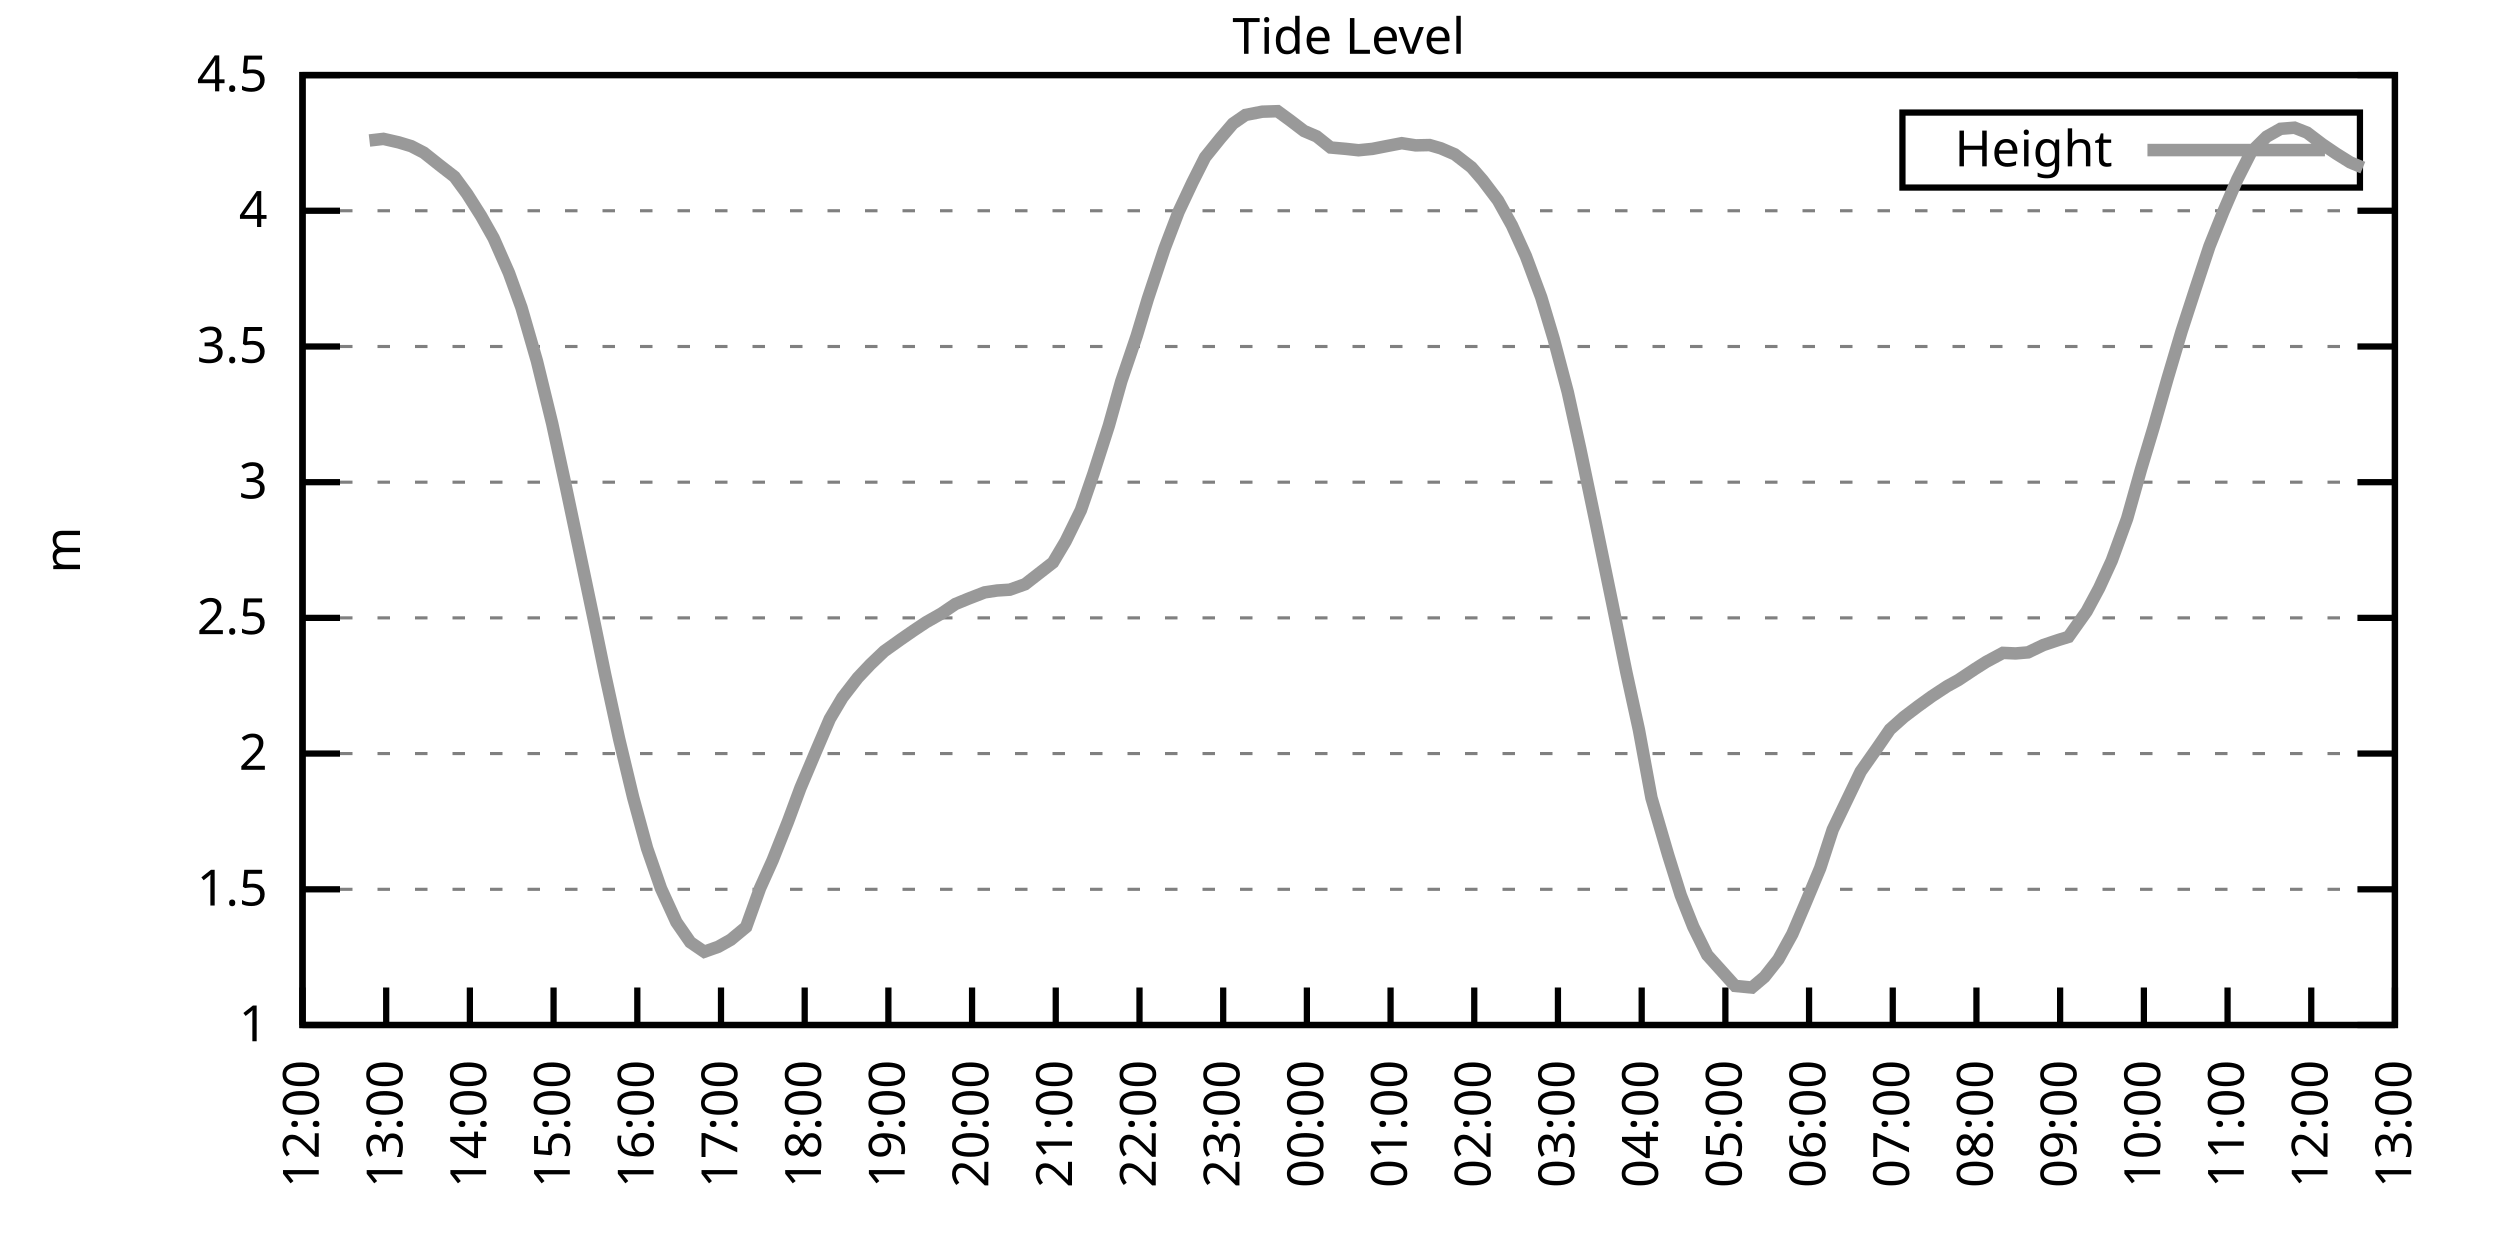
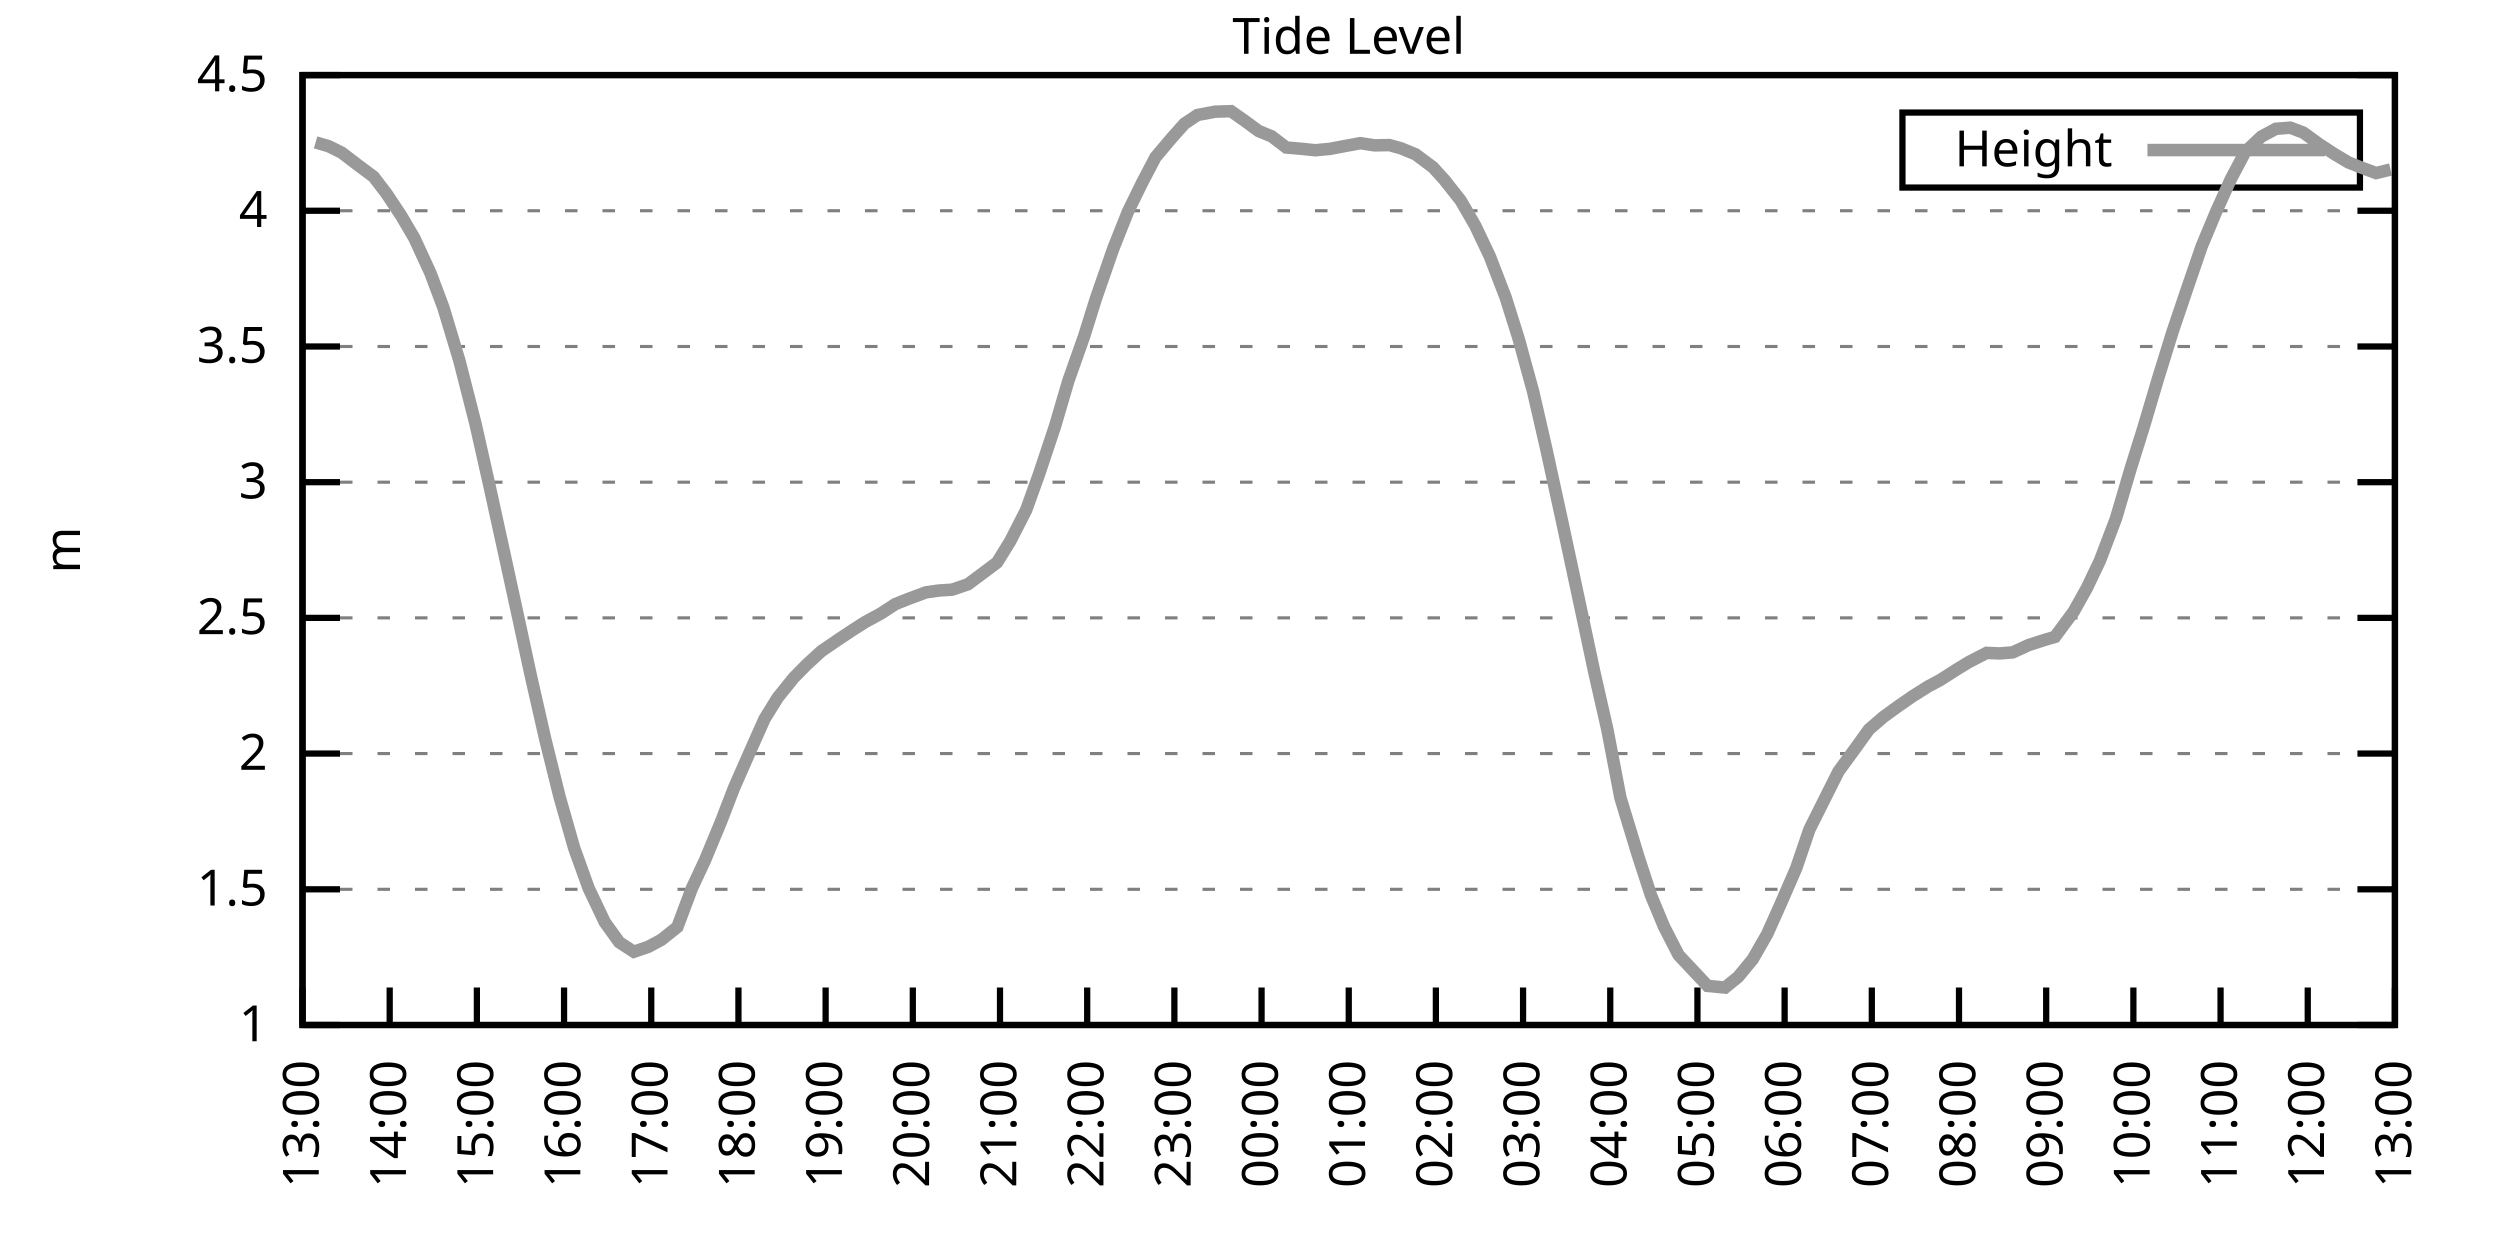
<svg xmlns="http://www.w3.org/2000/svg" xmlns:xlink="http://www.w3.org/1999/xlink" width="400" height="200" viewBox="0 0 400 200">
  <g id="gnuplot_canvas">
    <rect x="0" y="0" width="400" height="200" fill="none" />
    <defs>
      <circle id="gpDot" r="0.5" stroke-width="0.5" stroke="currentColor" />
      <path id="gpPt0" stroke-width="0.333" stroke="currentColor" d="M-1,0 h2 M0,-1 v2" />
      <path id="gpPt1" stroke-width="0.333" stroke="currentColor" d="M-1,-1 L1,1 M1,-1 L-1,1" />
      <path id="gpPt2" stroke-width="0.333" stroke="currentColor" d="M-1,0 L1,0 M0,-1 L0,1 M-1,-1 L1,1 M-1,1 L1,-1" />
      <rect id="gpPt3" stroke-width="0.333" stroke="currentColor" x="-1" y="-1" width="2" height="2" />
      <rect id="gpPt4" stroke-width="0.333" stroke="currentColor" fill="currentColor" x="-1" y="-1" width="2" height="2" />
      <circle id="gpPt5" stroke-width="0.333" stroke="currentColor" cx="0" cy="0" r="1" />
      <use xlink:href="#gpPt5" id="gpPt6" fill="currentColor" stroke="none" />
      <path id="gpPt7" stroke-width="0.333" stroke="currentColor" d="M0,-1.33 L-1.33,0.67 L1.33,0.67 z" />
      <use xlink:href="#gpPt7" id="gpPt8" fill="currentColor" stroke="none" />
      <use xlink:href="#gpPt7" id="gpPt9" stroke="currentColor" transform="rotate(180)" />
      <use xlink:href="#gpPt9" id="gpPt10" fill="currentColor" stroke="none" />
      <use xlink:href="#gpPt3" id="gpPt11" stroke="currentColor" transform="rotate(45)" />
      <use xlink:href="#gpPt11" id="gpPt12" fill="currentColor" stroke="none" />
      <path id="gpPt13" stroke-width="0.333" stroke="currentColor" d="M0,1.330 L1.265,0.411 L0.782,-1.067 L-0.782,-1.076 L-1.265,0.411 z" />
      <use xlink:href="#gpPt13" id="gpPt14" fill="currentColor" stroke="none" />
      <filter id="textbox" filterUnits="objectBoundingBox" x="0" y="0" height="1" width="1">
        <feFlood flood-color="white" flood-opacity="1" result="bgnd" />
        <feComposite in="SourceGraphic" in2="bgnd" operator="atop" />
      </filter>
      <filter id="greybox" filterUnits="objectBoundingBox" x="0" y="0" height="1" width="1">
        <feFlood flood-color="lightgrey" flood-opacity="1" result="grey" />
        <feComposite in="SourceGraphic" in2="grey" operator="atop" />
      </filter>
    </defs>
    <g fill="none" color="white" stroke="currentColor" stroke-width="1.00" stroke-linecap="butt" stroke-linejoin="miter">
</g>
    <g fill="none" color="black" stroke="currentColor" stroke-width="1.00" stroke-linecap="butt" stroke-linejoin="miter">
      <g stroke="none" shape-rendering="crispEdges">
        <polygon fill="rgb(255, 255, 255)" points="48.40,164.00 383.18,164.00 383.18,12.02 48.40,12.02 " />
      </g>
    </g>
    <g fill="none" color="black" stroke="currentColor" stroke-width="1.00" stroke-linecap="butt" stroke-linejoin="miter">
</g>
    <g fill="none" color="black" stroke="black" stroke-width="0.50" stroke-linecap="butt" stroke-linejoin="miter">
</g>
    <g fill="none" color="gray" stroke="currentColor" stroke-width="0.50" stroke-linecap="butt" stroke-linejoin="miter">
      <path stroke="gray" stroke-dasharray="2,4" class="gridline" d="M48.40,164.00 L383.19,164.00  " />
    </g>
    <g fill="none" color="gray" stroke="gray" stroke-width="1.00" stroke-linecap="butt" stroke-linejoin="miter">
</g>
    <g fill="none" color="black" stroke="currentColor" stroke-width="1.00" stroke-linecap="butt" stroke-linejoin="miter">
      <path stroke="black" d="M48.40,164.00 L54.40,164.00 M383.19,164.00 L377.19,164.00  " />
      <g transform="translate(42.80,166.60)" stroke="none" fill="black" font-family="Sans" font-size="8.00" text-anchor="end">
        <text>
          <tspan font-family="Sans"> 1</tspan>
        </text>
      </g>
    </g>
    <g fill="none" color="black" stroke="currentColor" stroke-width="1.00" stroke-linecap="butt" stroke-linejoin="miter">
</g>
    <g fill="none" color="black" stroke="black" stroke-width="0.50" stroke-linecap="butt" stroke-linejoin="miter">
</g>
    <g fill="none" color="gray" stroke="currentColor" stroke-width="0.50" stroke-linecap="butt" stroke-linejoin="miter">
      <path stroke="gray" stroke-dasharray="2,4" class="gridline" d="M48.40,142.29 L383.19,142.29  " />
    </g>
    <g fill="none" color="gray" stroke="gray" stroke-width="1.00" stroke-linecap="butt" stroke-linejoin="miter">
</g>
    <g fill="none" color="black" stroke="currentColor" stroke-width="1.00" stroke-linecap="butt" stroke-linejoin="miter">
      <path stroke="black" d="M48.40,142.29 L54.40,142.29 M383.19,142.29 L377.19,142.29  " />
      <g transform="translate(42.80,144.89)" stroke="none" fill="black" font-family="Sans" font-size="8.00" text-anchor="end">
        <text>
          <tspan font-family="Sans"> 1.5</tspan>
        </text>
      </g>
    </g>
    <g fill="none" color="black" stroke="currentColor" stroke-width="1.00" stroke-linecap="butt" stroke-linejoin="miter">
</g>
    <g fill="none" color="black" stroke="black" stroke-width="0.50" stroke-linecap="butt" stroke-linejoin="miter">
</g>
    <g fill="none" color="gray" stroke="currentColor" stroke-width="0.50" stroke-linecap="butt" stroke-linejoin="miter">
      <path stroke="gray" stroke-dasharray="2,4" class="gridline" d="M48.40,120.57 L383.19,120.57  " />
    </g>
    <g fill="none" color="gray" stroke="gray" stroke-width="1.00" stroke-linecap="butt" stroke-linejoin="miter">
</g>
    <g fill="none" color="black" stroke="currentColor" stroke-width="1.00" stroke-linecap="butt" stroke-linejoin="miter">
      <path stroke="black" d="M48.40,120.57 L54.40,120.57 M383.19,120.57 L377.19,120.57  " />
      <g transform="translate(42.80,123.17)" stroke="none" fill="black" font-family="Sans" font-size="8.00" text-anchor="end">
        <text>
          <tspan font-family="Sans"> 2</tspan>
        </text>
      </g>
    </g>
    <g fill="none" color="black" stroke="currentColor" stroke-width="1.00" stroke-linecap="butt" stroke-linejoin="miter">
</g>
    <g fill="none" color="black" stroke="black" stroke-width="0.50" stroke-linecap="butt" stroke-linejoin="miter">
</g>
    <g fill="none" color="gray" stroke="currentColor" stroke-width="0.50" stroke-linecap="butt" stroke-linejoin="miter">
      <path stroke="gray" stroke-dasharray="2,4" class="gridline" d="M48.40,98.86 L383.19,98.86  " />
    </g>
    <g fill="none" color="gray" stroke="gray" stroke-width="1.00" stroke-linecap="butt" stroke-linejoin="miter">
</g>
    <g fill="none" color="black" stroke="currentColor" stroke-width="1.00" stroke-linecap="butt" stroke-linejoin="miter">
      <path stroke="black" d="M48.40,98.86 L54.40,98.86 M383.19,98.86 L377.19,98.86  " />
      <g transform="translate(42.80,101.46)" stroke="none" fill="black" font-family="Sans" font-size="8.00" text-anchor="end">
        <text>
          <tspan font-family="Sans"> 2.5</tspan>
        </text>
      </g>
    </g>
    <g fill="none" color="black" stroke="currentColor" stroke-width="1.00" stroke-linecap="butt" stroke-linejoin="miter">
</g>
    <g fill="none" color="black" stroke="black" stroke-width="0.50" stroke-linecap="butt" stroke-linejoin="miter">
</g>
    <g fill="none" color="gray" stroke="currentColor" stroke-width="0.50" stroke-linecap="butt" stroke-linejoin="miter">
      <path stroke="gray" stroke-dasharray="2,4" class="gridline" d="M48.40,77.15 L383.19,77.15  " />
    </g>
    <g fill="none" color="gray" stroke="gray" stroke-width="1.00" stroke-linecap="butt" stroke-linejoin="miter">
</g>
    <g fill="none" color="black" stroke="currentColor" stroke-width="1.00" stroke-linecap="butt" stroke-linejoin="miter">
      <path stroke="black" d="M48.40,77.15 L54.40,77.15 M383.19,77.15 L377.19,77.15  " />
      <g transform="translate(42.80,79.75)" stroke="none" fill="black" font-family="Sans" font-size="8.00" text-anchor="end">
        <text>
          <tspan font-family="Sans"> 3</tspan>
        </text>
      </g>
    </g>
    <g fill="none" color="black" stroke="currentColor" stroke-width="1.00" stroke-linecap="butt" stroke-linejoin="miter">
</g>
    <g fill="none" color="black" stroke="black" stroke-width="0.50" stroke-linecap="butt" stroke-linejoin="miter">
</g>
    <g fill="none" color="gray" stroke="currentColor" stroke-width="0.50" stroke-linecap="butt" stroke-linejoin="miter">
      <path stroke="gray" stroke-dasharray="2,4" class="gridline" d="M48.40,55.44 L383.19,55.44  " />
    </g>
    <g fill="none" color="gray" stroke="gray" stroke-width="1.00" stroke-linecap="butt" stroke-linejoin="miter">
</g>
    <g fill="none" color="black" stroke="currentColor" stroke-width="1.00" stroke-linecap="butt" stroke-linejoin="miter">
      <path stroke="black" d="M48.40,55.44 L54.40,55.44 M383.19,55.44 L377.19,55.44  " />
      <g transform="translate(42.80,58.04)" stroke="none" fill="black" font-family="Sans" font-size="8.00" text-anchor="end">
        <text>
          <tspan font-family="Sans"> 3.5</tspan>
        </text>
      </g>
    </g>
    <g fill="none" color="black" stroke="currentColor" stroke-width="1.00" stroke-linecap="butt" stroke-linejoin="miter">
</g>
    <g fill="none" color="black" stroke="black" stroke-width="0.50" stroke-linecap="butt" stroke-linejoin="miter">
</g>
    <g fill="none" color="gray" stroke="currentColor" stroke-width="0.50" stroke-linecap="butt" stroke-linejoin="miter">
      <path stroke="gray" stroke-dasharray="2,4" class="gridline" d="M48.40,33.72 L383.19,33.72  " />
    </g>
    <g fill="none" color="gray" stroke="gray" stroke-width="1.00" stroke-linecap="butt" stroke-linejoin="miter">
</g>
    <g fill="none" color="black" stroke="currentColor" stroke-width="1.00" stroke-linecap="butt" stroke-linejoin="miter">
      <path stroke="black" d="M48.40,33.72 L54.40,33.72 M383.19,33.72 L377.19,33.72  " />
      <g transform="translate(42.80,36.32)" stroke="none" fill="black" font-family="Sans" font-size="8.00" text-anchor="end">
        <text>
          <tspan font-family="Sans"> 4</tspan>
        </text>
      </g>
    </g>
    <g fill="none" color="black" stroke="currentColor" stroke-width="1.00" stroke-linecap="butt" stroke-linejoin="miter">
</g>
    <g fill="none" color="black" stroke="black" stroke-width="0.50" stroke-linecap="butt" stroke-linejoin="miter">
</g>
    <g fill="none" color="gray" stroke="currentColor" stroke-width="0.50" stroke-linecap="butt" stroke-linejoin="miter">
      <path stroke="gray" stroke-dasharray="2,4" class="gridline" d="M48.40,12.01 L383.19,12.01  " />
    </g>
    <g fill="none" color="gray" stroke="gray" stroke-width="1.00" stroke-linecap="butt" stroke-linejoin="miter">
</g>
    <g fill="none" color="black" stroke="currentColor" stroke-width="1.00" stroke-linecap="butt" stroke-linejoin="miter">
      <path stroke="black" d="M48.40,12.01 L54.40,12.01 M383.19,12.01 L377.19,12.01  " />
      <g transform="translate(42.80,14.61)" stroke="none" fill="black" font-family="Sans" font-size="8.00" text-anchor="end">
        <text>
          <tspan font-family="Sans"> 4.5</tspan>
        </text>
      </g>
    </g>
    <g fill="none" color="black" stroke="currentColor" stroke-width="1.00" stroke-linecap="butt" stroke-linejoin="miter">
      <path stroke="black" d="M48.40,164.00 L48.40,158.00  " />
      <g transform="translate(51.00,169.60) rotate(270.00)" stroke="none" fill="black" font-family="Sans" font-size="8.00" text-anchor="end">
        <text>
-           <tspan font-family="Sans">12:00</tspan>
-         </text>
-       </g>
-     </g>
-     <g fill="none" color="black" stroke="currentColor" stroke-width="1.00" stroke-linecap="butt" stroke-linejoin="miter">
-       <path stroke="black" d="M61.79,164.00 L61.79,158.00  " />
-       <g transform="translate(64.39,169.60) rotate(270.00)" stroke="none" fill="black" font-family="Sans" font-size="8.00" text-anchor="end">
-         <text>
          <tspan font-family="Sans">13:00</tspan>
        </text>
      </g>
    </g>
    <g fill="none" color="black" stroke="currentColor" stroke-width="1.00" stroke-linecap="butt" stroke-linejoin="miter">
-       <path stroke="black" d="M75.18,164.00 L75.18,158.00  " />
-       <g transform="translate(77.78,169.60) rotate(270.00)" stroke="none" fill="black" font-family="Sans" font-size="8.00" text-anchor="end">
+       <path stroke="black" d="M62.35,164.00 L62.35,158.00  " />
+       <g transform="translate(64.95,169.60) rotate(270.00)" stroke="none" fill="black" font-family="Sans" font-size="8.00" text-anchor="end">
        <text>
          <tspan font-family="Sans">14:00</tspan>
        </text>
      </g>
    </g>
    <g fill="none" color="black" stroke="currentColor" stroke-width="1.00" stroke-linecap="butt" stroke-linejoin="miter">
-       <path stroke="black" d="M88.57,164.00 L88.57,158.00  " />
-       <g transform="translate(91.17,169.60) rotate(270.00)" stroke="none" fill="black" font-family="Sans" font-size="8.00" text-anchor="end">
+       <path stroke="black" d="M76.30,164.00 L76.30,158.00  " />
+       <g transform="translate(78.90,169.60) rotate(270.00)" stroke="none" fill="black" font-family="Sans" font-size="8.00" text-anchor="end">
        <text>
          <tspan font-family="Sans">15:00</tspan>
        </text>
      </g>
    </g>
    <g fill="none" color="black" stroke="currentColor" stroke-width="1.00" stroke-linecap="butt" stroke-linejoin="miter">
-       <path stroke="black" d="M101.97,164.00 L101.97,158.00  " />
-       <g transform="translate(104.57,169.60) rotate(270.00)" stroke="none" fill="black" font-family="Sans" font-size="8.00" text-anchor="end">
+       <path stroke="black" d="M90.25,164.00 L90.25,158.00  " />
+       <g transform="translate(92.85,169.60) rotate(270.00)" stroke="none" fill="black" font-family="Sans" font-size="8.00" text-anchor="end">
        <text>
          <tspan font-family="Sans">16:00</tspan>
        </text>
      </g>
    </g>
    <g fill="none" color="black" stroke="currentColor" stroke-width="1.00" stroke-linecap="butt" stroke-linejoin="miter">
-       <path stroke="black" d="M115.36,164.00 L115.36,158.00  " />
-       <g transform="translate(117.96,169.60) rotate(270.00)" stroke="none" fill="black" font-family="Sans" font-size="8.00" text-anchor="end">
+       <path stroke="black" d="M104.20,164.00 L104.20,158.00  " />
+       <g transform="translate(106.80,169.60) rotate(270.00)" stroke="none" fill="black" font-family="Sans" font-size="8.00" text-anchor="end">
        <text>
          <tspan font-family="Sans">17:00</tspan>
        </text>
      </g>
    </g>
    <g fill="none" color="black" stroke="currentColor" stroke-width="1.00" stroke-linecap="butt" stroke-linejoin="miter">
-       <path stroke="black" d="M128.75,164.00 L128.75,158.00  " />
-       <g transform="translate(131.35,169.60) rotate(270.00)" stroke="none" fill="black" font-family="Sans" font-size="8.00" text-anchor="end">
+       <path stroke="black" d="M118.15,164.00 L118.15,158.00  " />
+       <g transform="translate(120.75,169.60) rotate(270.00)" stroke="none" fill="black" font-family="Sans" font-size="8.00" text-anchor="end">
        <text>
          <tspan font-family="Sans">18:00</tspan>
        </text>
      </g>
    </g>
    <g fill="none" color="black" stroke="currentColor" stroke-width="1.00" stroke-linecap="butt" stroke-linejoin="miter">
-       <path stroke="black" d="M142.14,164.00 L142.14,158.00  " />
-       <g transform="translate(144.74,169.60) rotate(270.00)" stroke="none" fill="black" font-family="Sans" font-size="8.00" text-anchor="end">
+       <path stroke="black" d="M132.10,164.00 L132.10,158.00  " />
+       <g transform="translate(134.70,169.60) rotate(270.00)" stroke="none" fill="black" font-family="Sans" font-size="8.00" text-anchor="end">
        <text>
          <tspan font-family="Sans">19:00</tspan>
        </text>
      </g>
    </g>
    <g fill="none" color="black" stroke="currentColor" stroke-width="1.00" stroke-linecap="butt" stroke-linejoin="miter">
-       <path stroke="black" d="M155.53,164.00 L155.53,158.00  " />
-       <g transform="translate(158.13,169.60) rotate(270.00)" stroke="none" fill="black" font-family="Sans" font-size="8.00" text-anchor="end">
+       <path stroke="black" d="M146.05,164.00 L146.05,158.00  " />
+       <g transform="translate(148.65,169.60) rotate(270.00)" stroke="none" fill="black" font-family="Sans" font-size="8.00" text-anchor="end">
        <text>
          <tspan font-family="Sans">20:00</tspan>
        </text>
      </g>
    </g>
    <g fill="none" color="black" stroke="currentColor" stroke-width="1.00" stroke-linecap="butt" stroke-linejoin="miter">
-       <path stroke="black" d="M168.92,164.00 L168.92,158.00  " />
-       <g transform="translate(171.52,169.60) rotate(270.00)" stroke="none" fill="black" font-family="Sans" font-size="8.00" text-anchor="end">
+       <path stroke="black" d="M160.00,164.00 L160.00,158.00  " />
+       <g transform="translate(162.60,169.60) rotate(270.00)" stroke="none" fill="black" font-family="Sans" font-size="8.00" text-anchor="end">
        <text>
          <tspan font-family="Sans">21:00</tspan>
        </text>
      </g>
    </g>
    <g fill="none" color="black" stroke="currentColor" stroke-width="1.00" stroke-linecap="butt" stroke-linejoin="miter">
-       <path stroke="black" d="M182.32,164.00 L182.32,158.00  " />
-       <g transform="translate(184.92,169.60) rotate(270.00)" stroke="none" fill="black" font-family="Sans" font-size="8.00" text-anchor="end">
+       <path stroke="black" d="M173.95,164.00 L173.95,158.00  " />
+       <g transform="translate(176.55,169.60) rotate(270.00)" stroke="none" fill="black" font-family="Sans" font-size="8.00" text-anchor="end">
        <text>
          <tspan font-family="Sans">22:00</tspan>
        </text>
      </g>
    </g>
    <g fill="none" color="black" stroke="currentColor" stroke-width="1.00" stroke-linecap="butt" stroke-linejoin="miter">
-       <path stroke="black" d="M195.71,164.00 L195.71,158.00  " />
-       <g transform="translate(198.31,169.60) rotate(270.00)" stroke="none" fill="black" font-family="Sans" font-size="8.00" text-anchor="end">
+       <path stroke="black" d="M187.90,164.00 L187.90,158.00  " />
+       <g transform="translate(190.50,169.60) rotate(270.00)" stroke="none" fill="black" font-family="Sans" font-size="8.00" text-anchor="end">
        <text>
          <tspan font-family="Sans">23:00</tspan>
        </text>
      </g>
    </g>
    <g fill="none" color="black" stroke="currentColor" stroke-width="1.00" stroke-linecap="butt" stroke-linejoin="miter">
-       <path stroke="black" d="M209.10,164.00 L209.10,158.00  " />
-       <g transform="translate(211.70,169.60) rotate(270.00)" stroke="none" fill="black" font-family="Sans" font-size="8.00" text-anchor="end">
+       <path stroke="black" d="M201.85,164.00 L201.85,158.00  " />
+       <g transform="translate(204.45,169.60) rotate(270.00)" stroke="none" fill="black" font-family="Sans" font-size="8.00" text-anchor="end">
        <text>
          <tspan font-family="Sans">00:00</tspan>
        </text>
      </g>
    </g>
    <g fill="none" color="black" stroke="currentColor" stroke-width="1.00" stroke-linecap="butt" stroke-linejoin="miter">
-       <path stroke="black" d="M222.49,164.00 L222.49,158.00  " />
-       <g transform="translate(225.09,169.60) rotate(270.00)" stroke="none" fill="black" font-family="Sans" font-size="8.00" text-anchor="end">
+       <path stroke="black" d="M215.80,164.00 L215.80,158.00  " />
+       <g transform="translate(218.40,169.60) rotate(270.00)" stroke="none" fill="black" font-family="Sans" font-size="8.00" text-anchor="end">
        <text>
          <tspan font-family="Sans">01:00</tspan>
        </text>
      </g>
    </g>
    <g fill="none" color="black" stroke="currentColor" stroke-width="1.00" stroke-linecap="butt" stroke-linejoin="miter">
-       <path stroke="black" d="M235.88,164.00 L235.88,158.00  " />
-       <g transform="translate(238.48,169.60) rotate(270.00)" stroke="none" fill="black" font-family="Sans" font-size="8.00" text-anchor="end">
+       <path stroke="black" d="M229.74,164.00 L229.74,158.00  " />
+       <g transform="translate(232.34,169.60) rotate(270.00)" stroke="none" fill="black" font-family="Sans" font-size="8.00" text-anchor="end">
        <text>
          <tspan font-family="Sans">02:00</tspan>
        </text>
      </g>
    </g>
    <g fill="none" color="black" stroke="currentColor" stroke-width="1.00" stroke-linecap="butt" stroke-linejoin="miter">
-       <path stroke="black" d="M249.27,164.00 L249.27,158.00  " />
-       <g transform="translate(251.87,169.60) rotate(270.00)" stroke="none" fill="black" font-family="Sans" font-size="8.00" text-anchor="end">
+       <path stroke="black" d="M243.69,164.00 L243.69,158.00  " />
+       <g transform="translate(246.29,169.60) rotate(270.00)" stroke="none" fill="black" font-family="Sans" font-size="8.00" text-anchor="end">
        <text>
          <tspan font-family="Sans">03:00</tspan>
        </text>
      </g>
    </g>
    <g fill="none" color="black" stroke="currentColor" stroke-width="1.00" stroke-linecap="butt" stroke-linejoin="miter">
-       <path stroke="black" d="M262.67,164.00 L262.67,158.00  " />
-       <g transform="translate(265.27,169.60) rotate(270.00)" stroke="none" fill="black" font-family="Sans" font-size="8.00" text-anchor="end">
+       <path stroke="black" d="M257.64,164.00 L257.64,158.00  " />
+       <g transform="translate(260.24,169.60) rotate(270.00)" stroke="none" fill="black" font-family="Sans" font-size="8.00" text-anchor="end">
        <text>
          <tspan font-family="Sans">04:00</tspan>
        </text>
      </g>
    </g>
    <g fill="none" color="black" stroke="currentColor" stroke-width="1.00" stroke-linecap="butt" stroke-linejoin="miter">
-       <path stroke="black" d="M276.06,164.00 L276.06,158.00  " />
-       <g transform="translate(278.66,169.60) rotate(270.00)" stroke="none" fill="black" font-family="Sans" font-size="8.00" text-anchor="end">
+       <path stroke="black" d="M271.59,164.00 L271.59,158.00  " />
+       <g transform="translate(274.19,169.60) rotate(270.00)" stroke="none" fill="black" font-family="Sans" font-size="8.00" text-anchor="end">
        <text>
          <tspan font-family="Sans">05:00</tspan>
        </text>
      </g>
    </g>
    <g fill="none" color="black" stroke="currentColor" stroke-width="1.00" stroke-linecap="butt" stroke-linejoin="miter">
-       <path stroke="black" d="M289.45,164.00 L289.45,158.00  " />
-       <g transform="translate(292.05,169.60) rotate(270.00)" stroke="none" fill="black" font-family="Sans" font-size="8.00" text-anchor="end">
+       <path stroke="black" d="M285.54,164.00 L285.54,158.00  " />
+       <g transform="translate(288.14,169.60) rotate(270.00)" stroke="none" fill="black" font-family="Sans" font-size="8.00" text-anchor="end">
        <text>
          <tspan font-family="Sans">06:00</tspan>
        </text>
      </g>
    </g>
    <g fill="none" color="black" stroke="currentColor" stroke-width="1.00" stroke-linecap="butt" stroke-linejoin="miter">
-       <path stroke="black" d="M302.84,164.00 L302.84,158.00  " />
-       <g transform="translate(305.44,169.60) rotate(270.00)" stroke="none" fill="black" font-family="Sans" font-size="8.00" text-anchor="end">
+       <path stroke="black" d="M299.49,164.00 L299.49,158.00  " />
+       <g transform="translate(302.09,169.60) rotate(270.00)" stroke="none" fill="black" font-family="Sans" font-size="8.00" text-anchor="end">
        <text>
          <tspan font-family="Sans">07:00</tspan>
        </text>
      </g>
    </g>
    <g fill="none" color="black" stroke="currentColor" stroke-width="1.00" stroke-linecap="butt" stroke-linejoin="miter">
-       <path stroke="black" d="M316.23,164.00 L316.23,158.00  " />
-       <g transform="translate(318.83,169.60) rotate(270.00)" stroke="none" fill="black" font-family="Sans" font-size="8.00" text-anchor="end">
+       <path stroke="black" d="M313.44,164.00 L313.44,158.00  " />
+       <g transform="translate(316.04,169.60) rotate(270.00)" stroke="none" fill="black" font-family="Sans" font-size="8.00" text-anchor="end">
        <text>
          <tspan font-family="Sans">08:00</tspan>
        </text>
      </g>
    </g>
    <g fill="none" color="black" stroke="currentColor" stroke-width="1.00" stroke-linecap="butt" stroke-linejoin="miter">
-       <path stroke="black" d="M329.62,164.00 L329.62,158.00  " />
-       <g transform="translate(332.22,169.60) rotate(270.00)" stroke="none" fill="black" font-family="Sans" font-size="8.00" text-anchor="end">
+       <path stroke="black" d="M327.39,164.00 L327.39,158.00  " />
+       <g transform="translate(329.99,169.60) rotate(270.00)" stroke="none" fill="black" font-family="Sans" font-size="8.00" text-anchor="end">
        <text>
          <tspan font-family="Sans">09:00</tspan>
        </text>
      </g>
    </g>
    <g fill="none" color="black" stroke="currentColor" stroke-width="1.00" stroke-linecap="butt" stroke-linejoin="miter">
-       <path stroke="black" d="M343.02,164.00 L343.02,158.00  " />
-       <g transform="translate(345.62,169.60) rotate(270.00)" stroke="none" fill="black" font-family="Sans" font-size="8.00" text-anchor="end">
+       <path stroke="black" d="M341.34,164.00 L341.34,158.00  " />
+       <g transform="translate(343.94,169.60) rotate(270.00)" stroke="none" fill="black" font-family="Sans" font-size="8.00" text-anchor="end">
        <text>
          <tspan font-family="Sans">10:00</tspan>
        </text>
      </g>
    </g>
    <g fill="none" color="black" stroke="currentColor" stroke-width="1.00" stroke-linecap="butt" stroke-linejoin="miter">
-       <path stroke="black" d="M356.41,164.00 L356.41,158.00  " />
-       <g transform="translate(359.01,169.60) rotate(270.00)" stroke="none" fill="black" font-family="Sans" font-size="8.00" text-anchor="end">
+       <path stroke="black" d="M355.29,164.00 L355.29,158.00  " />
+       <g transform="translate(357.89,169.60) rotate(270.00)" stroke="none" fill="black" font-family="Sans" font-size="8.00" text-anchor="end">
        <text>
          <tspan font-family="Sans">11:00</tspan>
        </text>
      </g>
    </g>
    <g fill="none" color="black" stroke="currentColor" stroke-width="1.00" stroke-linecap="butt" stroke-linejoin="miter">
-       <path stroke="black" d="M369.80,164.00 L369.80,158.00  " />
-       <g transform="translate(372.40,169.60) rotate(270.00)" stroke="none" fill="black" font-family="Sans" font-size="8.00" text-anchor="end">
+       <path stroke="black" d="M369.24,164.00 L369.24,158.00  " />
+       <g transform="translate(371.84,169.60) rotate(270.00)" stroke="none" fill="black" font-family="Sans" font-size="8.00" text-anchor="end">
        <text>
          <tspan font-family="Sans">12:00</tspan>
        </text>
      </g>
    </g>
    <g fill="none" color="black" stroke="currentColor" stroke-width="1.00" stroke-linecap="butt" stroke-linejoin="miter">
      <path stroke="black" d="M383.19,164.00 L383.19,158.00  " />
      <g transform="translate(385.79,169.60) rotate(270.00)" stroke="none" fill="black" font-family="Sans" font-size="8.00" text-anchor="end">
        <text>
          <tspan font-family="Sans">13:00</tspan>
        </text>
      </g>
    </g>
    <g fill="none" color="black" stroke="currentColor" stroke-width="1.00" stroke-linecap="butt" stroke-linejoin="miter">
</g>
    <g fill="none" color="black" stroke="currentColor" stroke-width="1.00" stroke-linecap="butt" stroke-linejoin="miter">
      <path stroke="black" d="M48.40,12.01 L48.40,164.00 L383.19,164.00 L383.19,12.01 L48.40,12.01 Z  " />
    </g>
    <g fill="none" color="black" stroke="currentColor" stroke-width="1.00" stroke-linecap="butt" stroke-linejoin="miter">
</g>
    <g fill="none" color="black" stroke="currentColor" stroke-width="1.00" stroke-linecap="butt" stroke-linejoin="miter">
      <path stroke="black" d="M304.39,30.01 L304.39,18.01 L377.59,18.01 L377.59,30.01 L304.39,30.01 Z  " />
    </g>
    <g id="Tide_level_plot_1">
      <g fill="none" color="white" stroke="black" stroke-width="2.00" stroke-linecap="butt" stroke-linejoin="miter">
</g>
      <g fill="none" color="black" stroke="currentColor" stroke-width="2.00" stroke-linecap="butt" stroke-linejoin="miter">
        <g transform="translate(337.99,26.61)" stroke="none" fill="black" font-family="Sans" font-size="8.00" text-anchor="end">
          <text>
            <tspan font-family="Sans">Height</tspan>
          </text>
        </g>
      </g>
      <g fill="none" color="black" stroke="currentColor" stroke-width="2.00" stroke-linecap="butt" stroke-linejoin="miter">
-         <path stroke="rgb(153, 153, 153)" d="M343.59,24.01 L371.99,24.01 M59.11,22.48 L61.35,22.22 L63.80,22.78 L65.81,23.39 L67.82,24.43 L70.27,26.38   L72.73,28.29 L74.74,31.03 L76.97,34.55 L78.98,38.11 L81.43,43.67 L83.44,49.23 L85.90,57.74 L88.35,67.77   L90.58,78.06 L92.82,88.70 L95.05,99.34 L96.83,107.98 L99.06,118.23 L101.30,127.57 L103.53,135.73 L105.76,142.16   L108.22,147.54 L110.45,150.76 L112.68,152.28 L114.91,151.49 L116.92,150.36 L119.38,148.32 L121.61,142.11 L123.62,137.64   L126.07,131.47 L128.08,126.05 L130.54,120.23 L132.77,115.02 L134.78,111.63 L137.23,108.46 L139.24,106.33 L141.47,104.20   L144.15,102.29 L146.16,100.90 L148.17,99.56 L150.62,98.17 L152.85,96.65 L154.86,95.82 L157.54,94.78 L159.55,94.48   L161.56,94.35 L164.01,93.48 L168.48,90.00 L170.49,86.62 L172.94,81.62 L174.95,75.80 L177.41,68.12 L179.41,60.99   L181.87,53.74 L183.66,47.79 L186.33,39.76 L188.57,33.90 L190.80,29.16 L192.81,25.17 L195.26,22.13 L197.27,19.78   L199.28,18.39 L201.96,17.87 L204.41,17.79 L206.42,19.26 L208.65,20.96 L210.66,21.82 L212.89,23.60 L215.35,23.82   L217.36,24.04 L219.59,23.82 L222.04,23.34 L224.28,22.91 L226.51,23.26 L228.74,23.21 L230.53,23.73 L232.76,24.69   L235.44,26.77 L237.22,28.82 L239.68,32.07 L241.91,36.07 L244.14,40.97 L246.60,47.58 L248.60,54.26 L250.84,62.73   L252.85,71.85 L255.30,83.58 L257.98,96.60 L260.21,107.55 L262.22,116.75 L264.23,127.65 L266.91,136.82 L268.92,143.24   L270.92,148.28 L273.16,152.80 L277.62,157.75 L280.30,158.01 L282.31,156.31 L284.54,153.49 L286.77,149.45 L288.78,144.76   L291.23,138.90 L293.24,132.73 L297.71,123.44 L300.39,119.62 L302.39,116.71 L304.63,114.71 L306.86,113.02 L309.09,111.41   L311.54,109.80 L313.33,108.81 L316.01,107.03 L317.79,105.90 L320.47,104.46 L322.48,104.55 L324.49,104.38 L326.95,103.20   L329.40,102.38 L330.96,101.90 L333.86,97.82 L335.87,94.08 L337.88,89.70 L340.34,82.97 L342.57,75.06 L344.58,68.38   L346.81,60.56 L349.04,53.05 L351.27,46.19 L353.51,39.41 L355.74,33.85 L357.97,28.69 L360.20,24.30 L362.66,21.87   L364.89,20.61 L367.12,20.43 L369.13,21.22 L371.58,23.08 L373.82,24.60 L376.05,25.99 L378.06,26.82  " />
+         <path stroke="rgb(153, 153, 153)" d="M343.59,24.01 L371.99,24.01 M50.49,22.78 L52.58,23.39 L54.68,24.43 L57.23,26.38 L59.79,28.29 L61.88,31.03   L64.21,34.55 L66.30,38.11 L68.86,43.67 L70.95,49.23 L73.51,57.74 L76.07,67.77 L78.39,78.06 L80.72,88.70   L83.04,99.34 L84.90,107.98 L87.23,118.23 L89.55,127.57 L91.88,135.73 L94.20,142.16 L96.76,147.54 L99.08,150.76   L101.41,152.28 L103.73,151.49 L105.83,150.36 L108.38,148.32 L110.71,142.11 L112.80,137.64 L115.36,131.47 L117.45,126.05   L120.01,120.23 L122.33,115.02 L124.43,111.63 L126.98,108.46 L129.08,106.33 L131.40,104.20 L134.19,102.29 L136.28,100.90   L138.37,99.56 L140.93,98.17 L143.26,96.65 L145.35,95.82 L148.14,94.78 L150.23,94.48 L152.32,94.35 L154.88,93.48   L159.53,90.00 L161.62,86.62 L164.18,81.62 L166.27,75.80 L168.83,68.12 L170.92,60.99 L173.48,53.74 L175.34,47.79   L178.13,39.76 L180.46,33.90 L182.78,29.16 L184.87,25.17 L187.43,22.13 L189.52,19.78 L191.62,18.39 L194.41,17.87   L196.96,17.79 L199.06,19.26 L201.38,20.96 L203.47,21.82 L205.80,23.60 L208.36,23.82 L210.45,24.04 L212.77,23.82   L215.33,23.34 L217.65,22.91 L219.98,23.26 L222.30,23.21 L224.16,23.73 L226.49,24.69 L229.28,26.77 L231.14,28.82   L233.70,32.07 L236.02,36.07 L238.35,40.97 L240.90,47.58 L243.00,54.26 L245.32,62.73 L247.41,71.85 L249.97,83.58   L252.76,96.60 L255.09,107.55 L257.18,116.75 L259.27,127.65 L262.06,136.82 L264.15,143.24 L266.25,148.28 L268.57,152.80   L273.22,157.75 L276.01,158.01 L278.10,156.31 L280.43,153.49 L282.75,149.45 L284.85,144.76 L287.40,138.90 L289.50,132.73   L294.15,123.44 L296.94,119.62 L299.03,116.71 L301.35,114.71 L303.68,113.02 L306.00,111.41 L308.56,109.80 L310.42,108.81   L313.21,107.03 L315.07,105.90 L317.86,104.46 L319.95,104.55 L322.04,104.38 L324.60,103.20 L327.16,102.38 L328.79,101.90   L331.81,97.82 L333.90,94.08 L335.99,89.70 L338.55,82.97 L340.88,75.06 L342.97,68.38 L345.29,60.56 L347.62,53.05   L349.94,46.19 L352.27,39.41 L354.59,33.85 L356.92,28.69 L359.24,24.30 L361.80,21.87 L364.13,20.61 L366.45,20.43   L368.54,21.22 L371.10,23.08 L373.43,24.60 L375.75,25.99 L377.84,26.82 L380.17,27.69 L382.49,27.12  " />
      </g>
    </g>
    <g fill="none" color="black" stroke="currentColor" stroke-width="2.00" stroke-linecap="butt" stroke-linejoin="miter">
</g>
    <g fill="none" color="black" stroke="black" stroke-width="1.00" stroke-linecap="butt" stroke-linejoin="miter">
</g>
    <g fill="none" color="black" stroke="currentColor" stroke-width="1.00" stroke-linecap="butt" stroke-linejoin="miter">
      <path stroke="black" d="M48.40,12.01 L48.40,164.00 L383.19,164.00 L383.19,12.01 L48.40,12.01 Z  " />
      <g transform="translate(12.80,88.01) rotate(270.00)" stroke="none" fill="black" font-family="Sans" font-size="8.00" text-anchor="middle">
        <text>
          <tspan font-family="Sans">m</tspan>
        </text>
      </g>
    </g>
    <g fill="none" color="black" stroke="currentColor" stroke-width="1.00" stroke-linecap="butt" stroke-linejoin="miter">
</g>
    <g fill="none" color="black" stroke="currentColor" stroke-width="1.00" stroke-linecap="butt" stroke-linejoin="miter">
      <g transform="translate(215.79,8.61)" stroke="none" fill="black" font-family="Sans" font-size="8.00" text-anchor="middle">
        <text>
          <tspan font-family="Sans">Tide Level</tspan>
        </text>
      </g>
    </g>
    <g fill="none" color="black" stroke="currentColor" stroke-width="1.00" stroke-linecap="butt" stroke-linejoin="miter">
</g>
  </g>
</svg>
